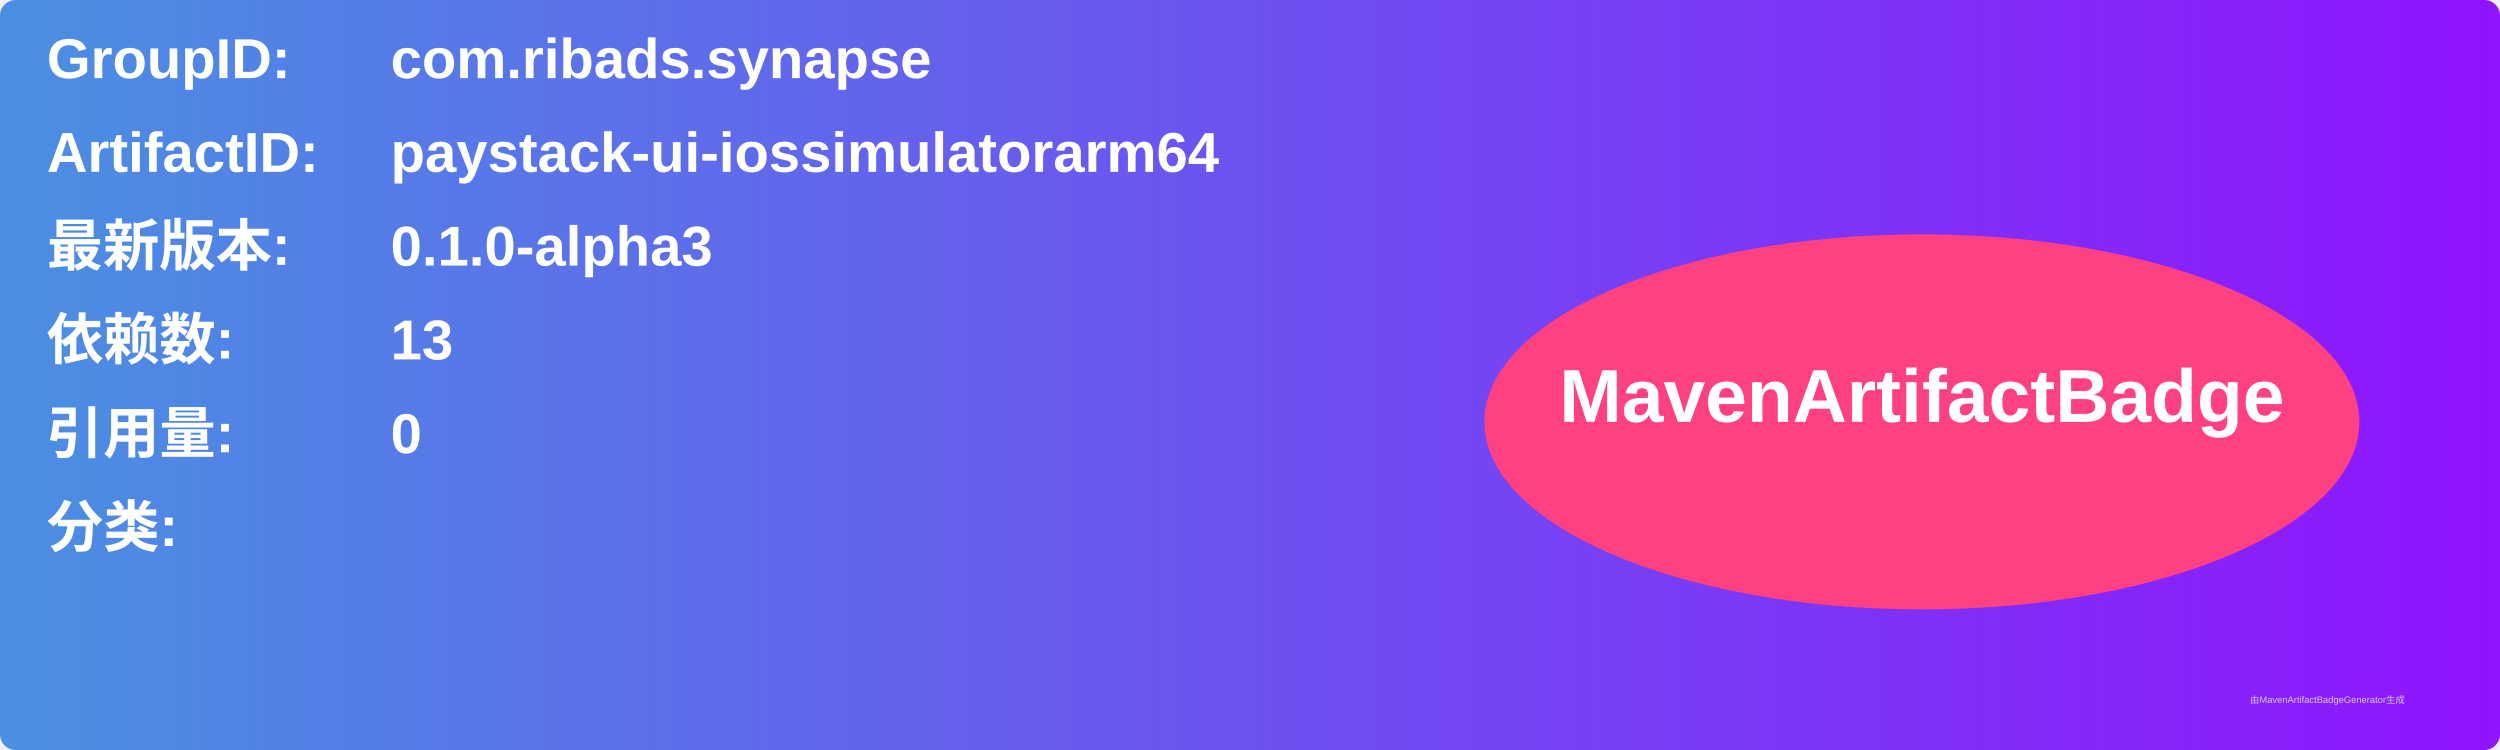
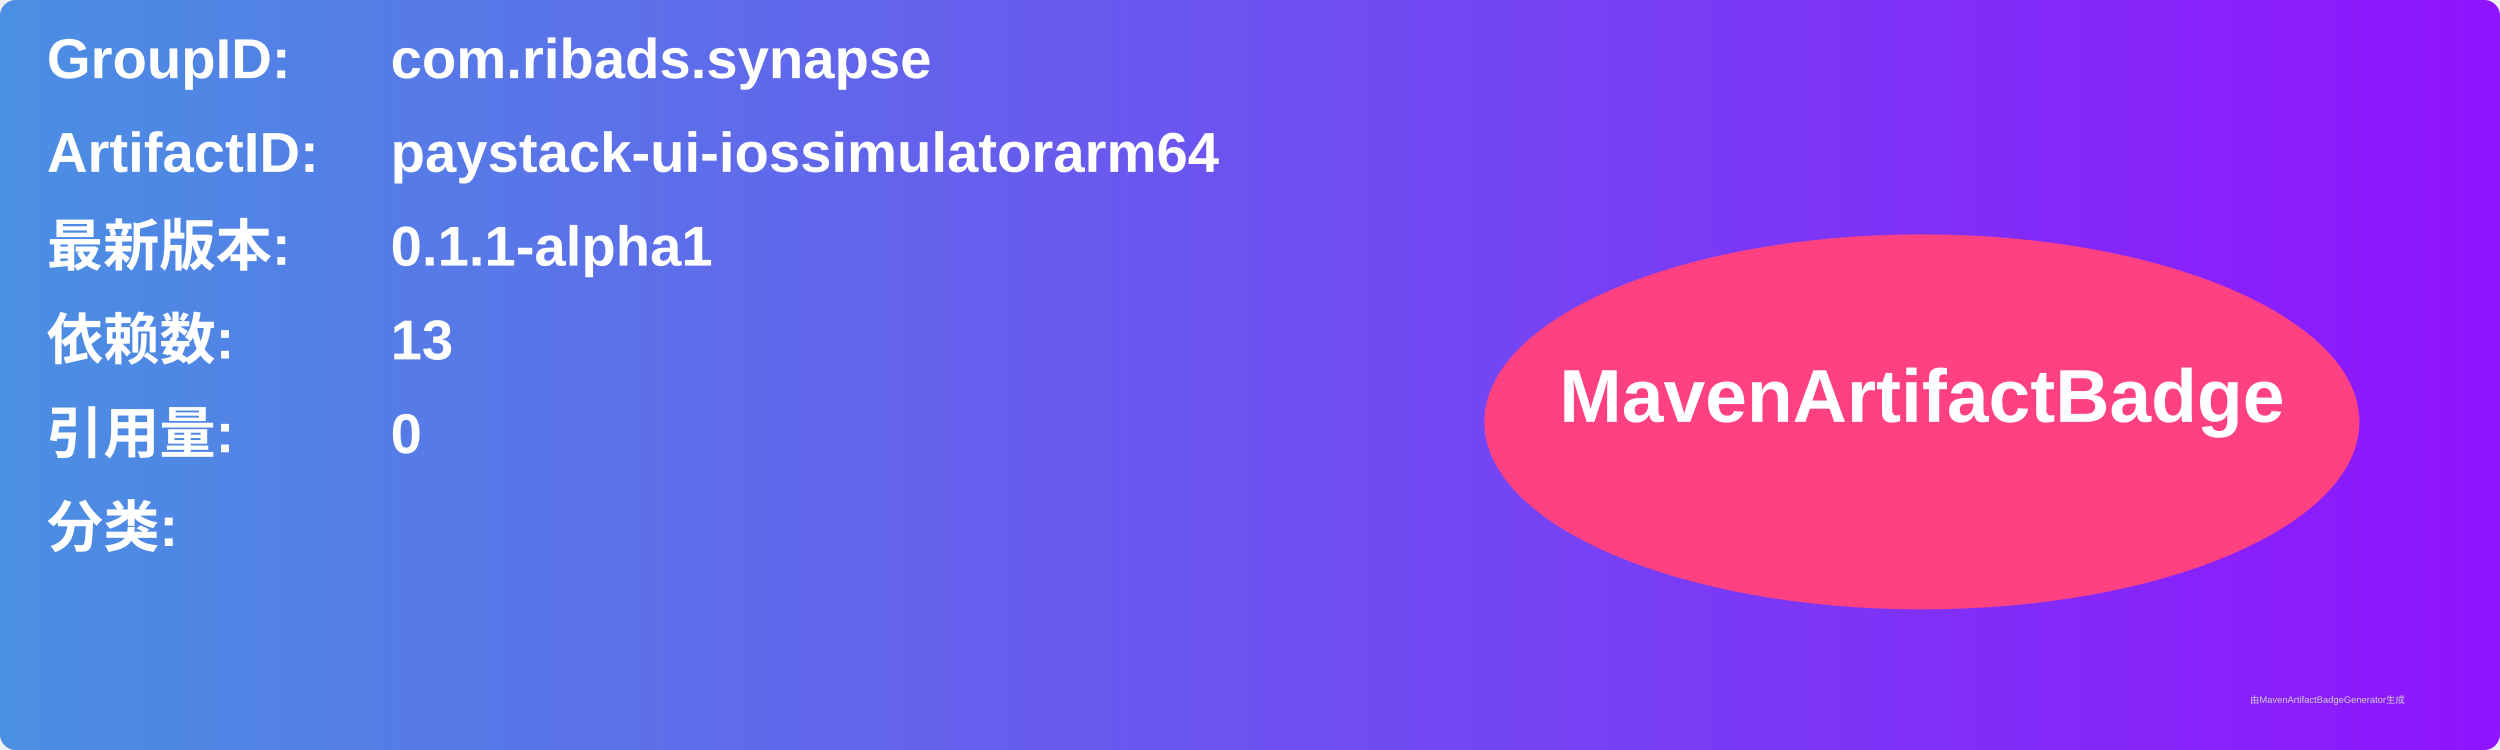
<svg xmlns="http://www.w3.org/2000/svg" width="800" height="240" viewBox="0 0 800 240">
  <linearGradient id="grad" x1="0%" y1="0%" x2="100%" y2="0%">
    <stop offset="0%" stop-color="#4a90e2" />
    <stop offset="100%" stop-color="#9013fe" />
  </linearGradient>
  <rect width="100%" height="100%" rx="5" ry="5" fill="url(#grad)" />
  <g transform="translate(15, 15)">
    <text x="0" y="10" font-family="Arial" font-size="18" fill="white" font-weight="bold" width="260">GroupID:</text>
    <text x="110" y="10" font-family="Arial" font-size="18" fill="white" font-weight="bold" width="460">com.ribads.synapse</text>
    <text x="0" y="40" font-family="Arial" font-size="18" fill="white" font-weight="bold" width="260">ArtifactID:</text>
    <text x="110" y="40" font-family="Arial" font-size="18" fill="white" font-weight="bold" width="460">paystack-ui-iossimulatorarm64</text>
    <text x="0" y="70" font-family="Arial" font-size="18" fill="white" font-weight="bold">最新版本:</text>
    <text x="110" y="70" font-family="Arial" font-size="18" fill="white" font-weight="bold">
-       <tspan font-weight="bold">0.1.0-alpha3</tspan>
+       <tspan font-weight="bold">0.1.1-alpha1</tspan>
    </text>
    <text x="0" y="100" font-family="Arial" font-size="18" fill="white" font-weight="bold">依赖数: </text>
    <text x="110" y="100" font-family="Arial" font-size="18" fill="white">
      <tspan font-weight="bold">13</tspan>
    </text>
    <text x="0" y="130" font-family="Arial" font-size="18" fill="white" font-weight="bold">引用量: </text>
    <text x="110" y="130" font-family="Arial" font-size="18" fill="white">
      <tspan font-weight="bold">0</tspan>
    </text>
    <text x="0" y="160" font-family="Arial" font-size="18" fill="white" font-weight="bold">分类:</text>
    <text x="10" y="190" font-family="Arial" font-size="10" fill="white">
      <tspan font-weight="bold" />
    </text>
    <ellipse cx="600" cy="120" rx="140" ry="60" fill="#ff4081" />
    <text x="600" y="120" text-anchor="middle" font-family="Arial" font-size="24" fill="white" font-weight="bold">MavenArtifactBadge</text>
  </g>
  <text x="720" y="225" font-family="Arial" font-size="3" fill="#d0d0d0">由MavenArtifactBadgeGenerator生成</text>
</svg>
